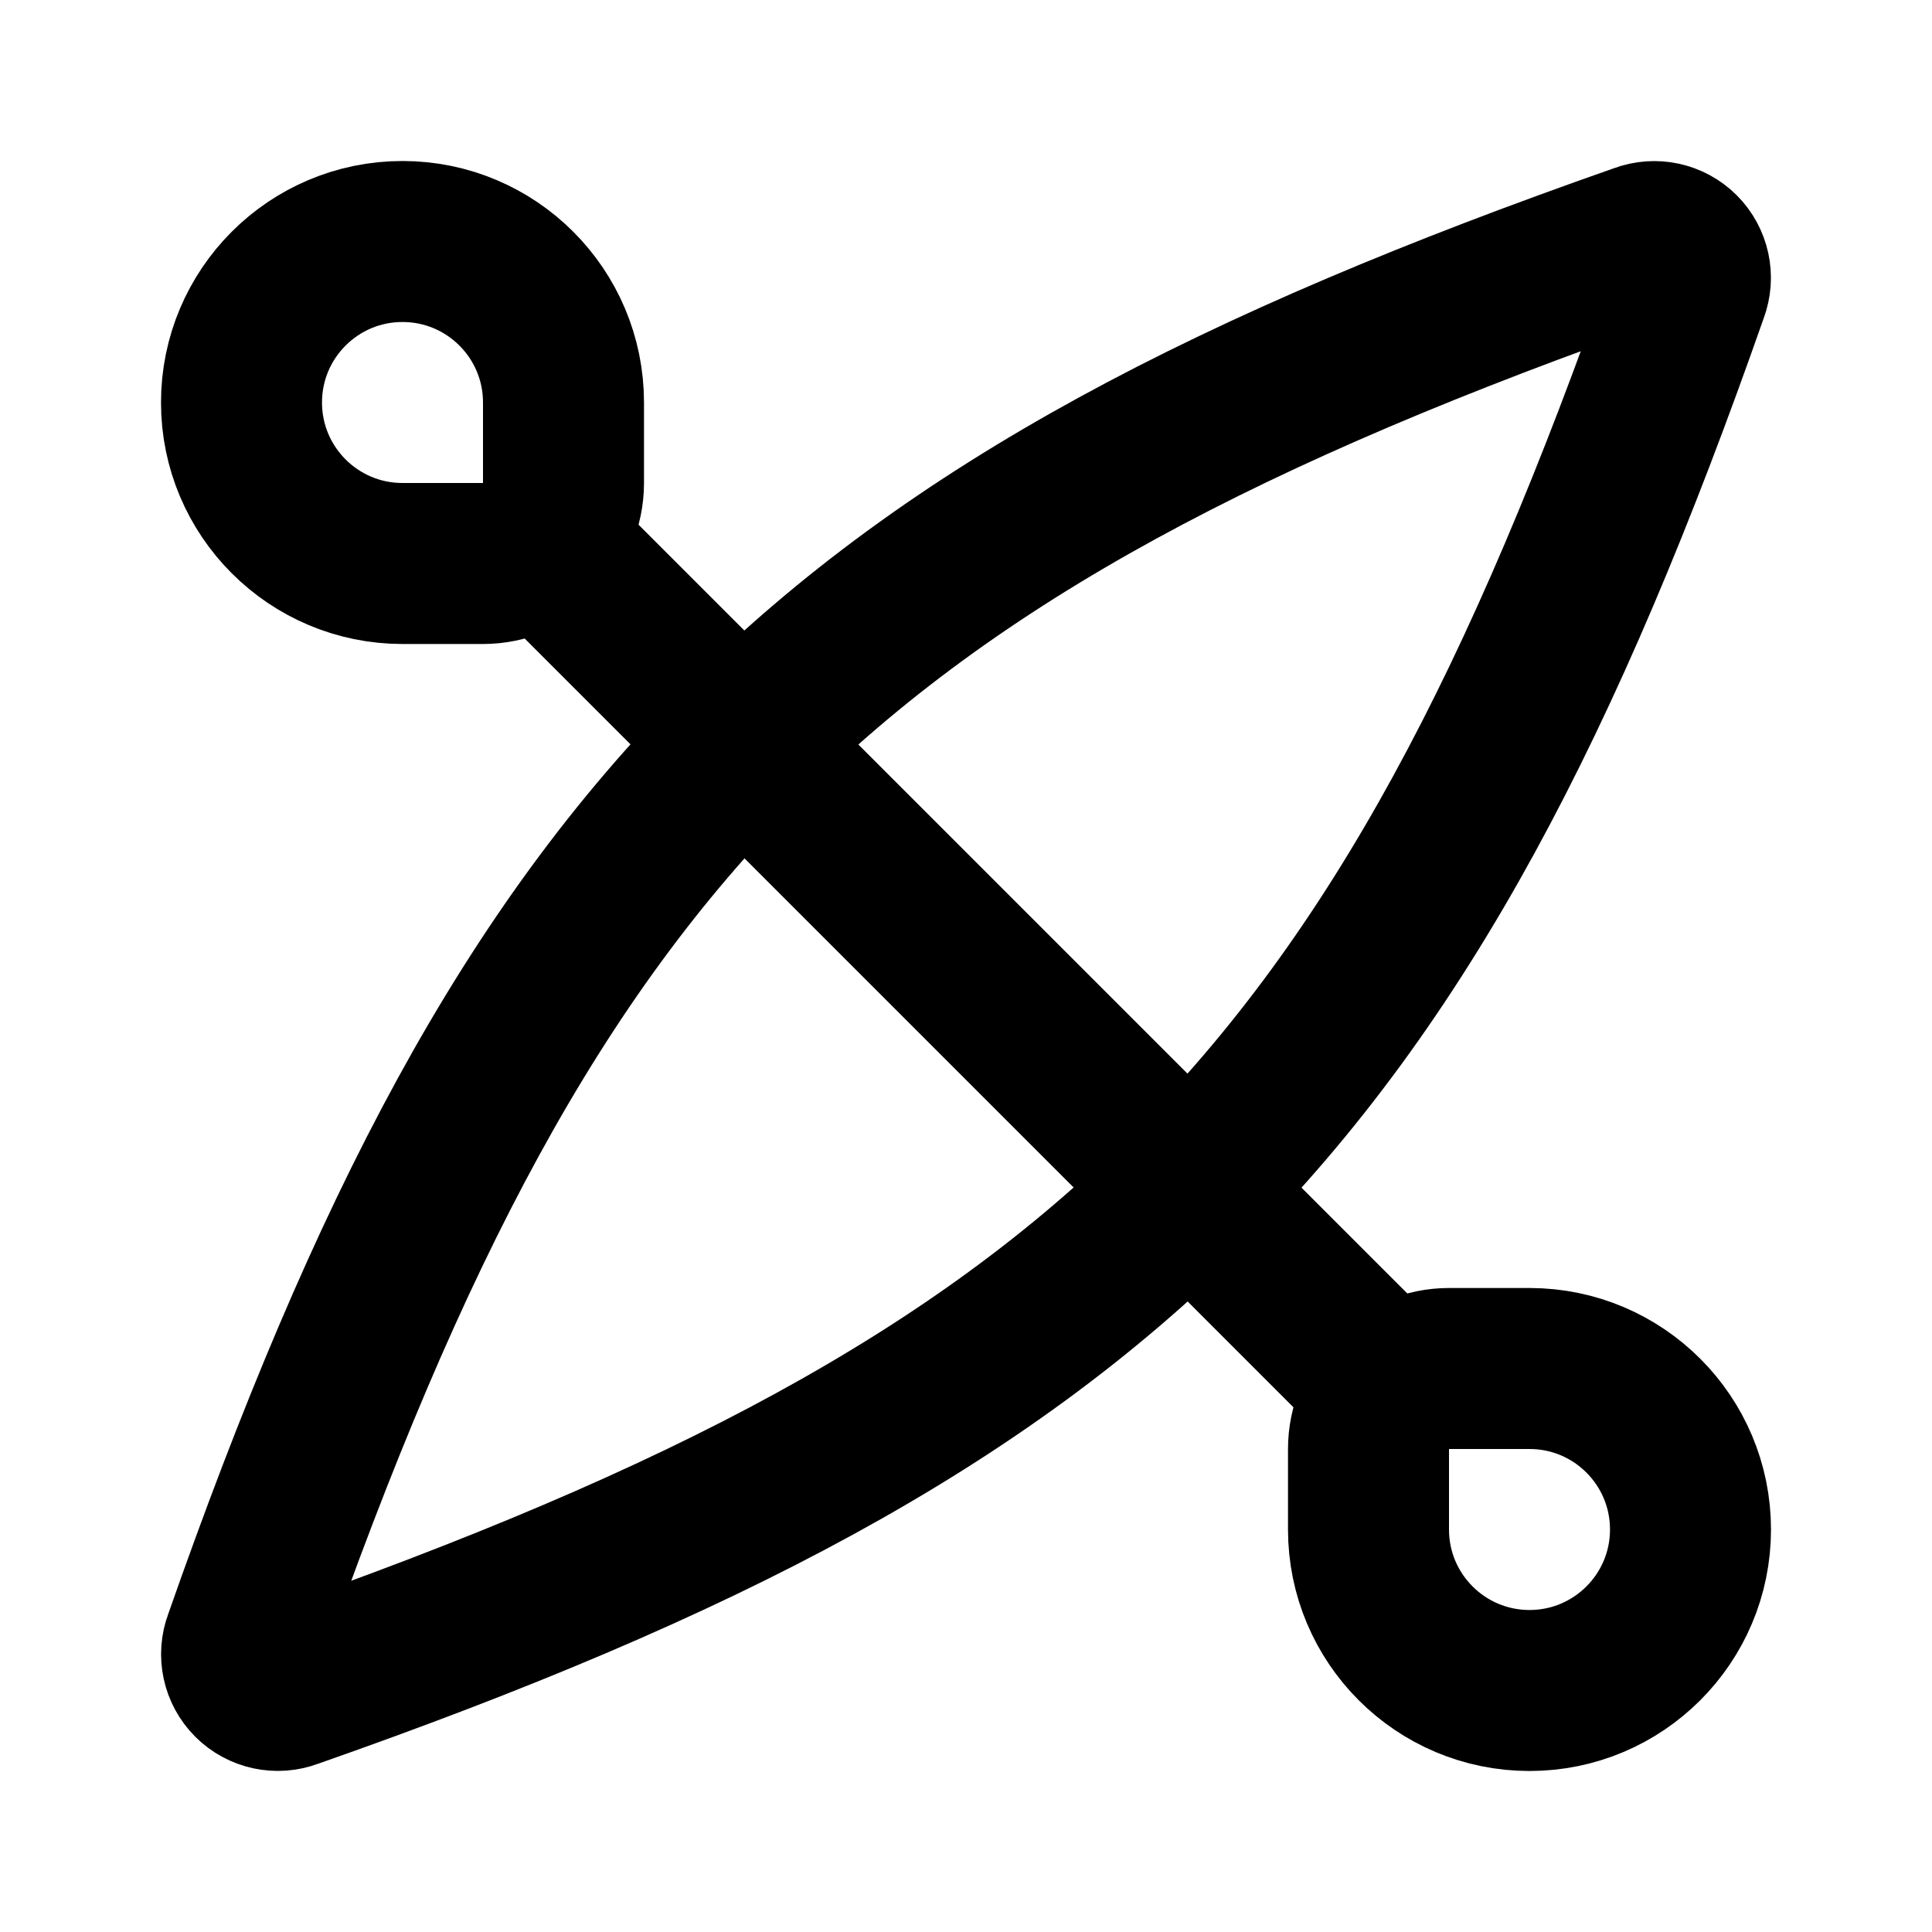
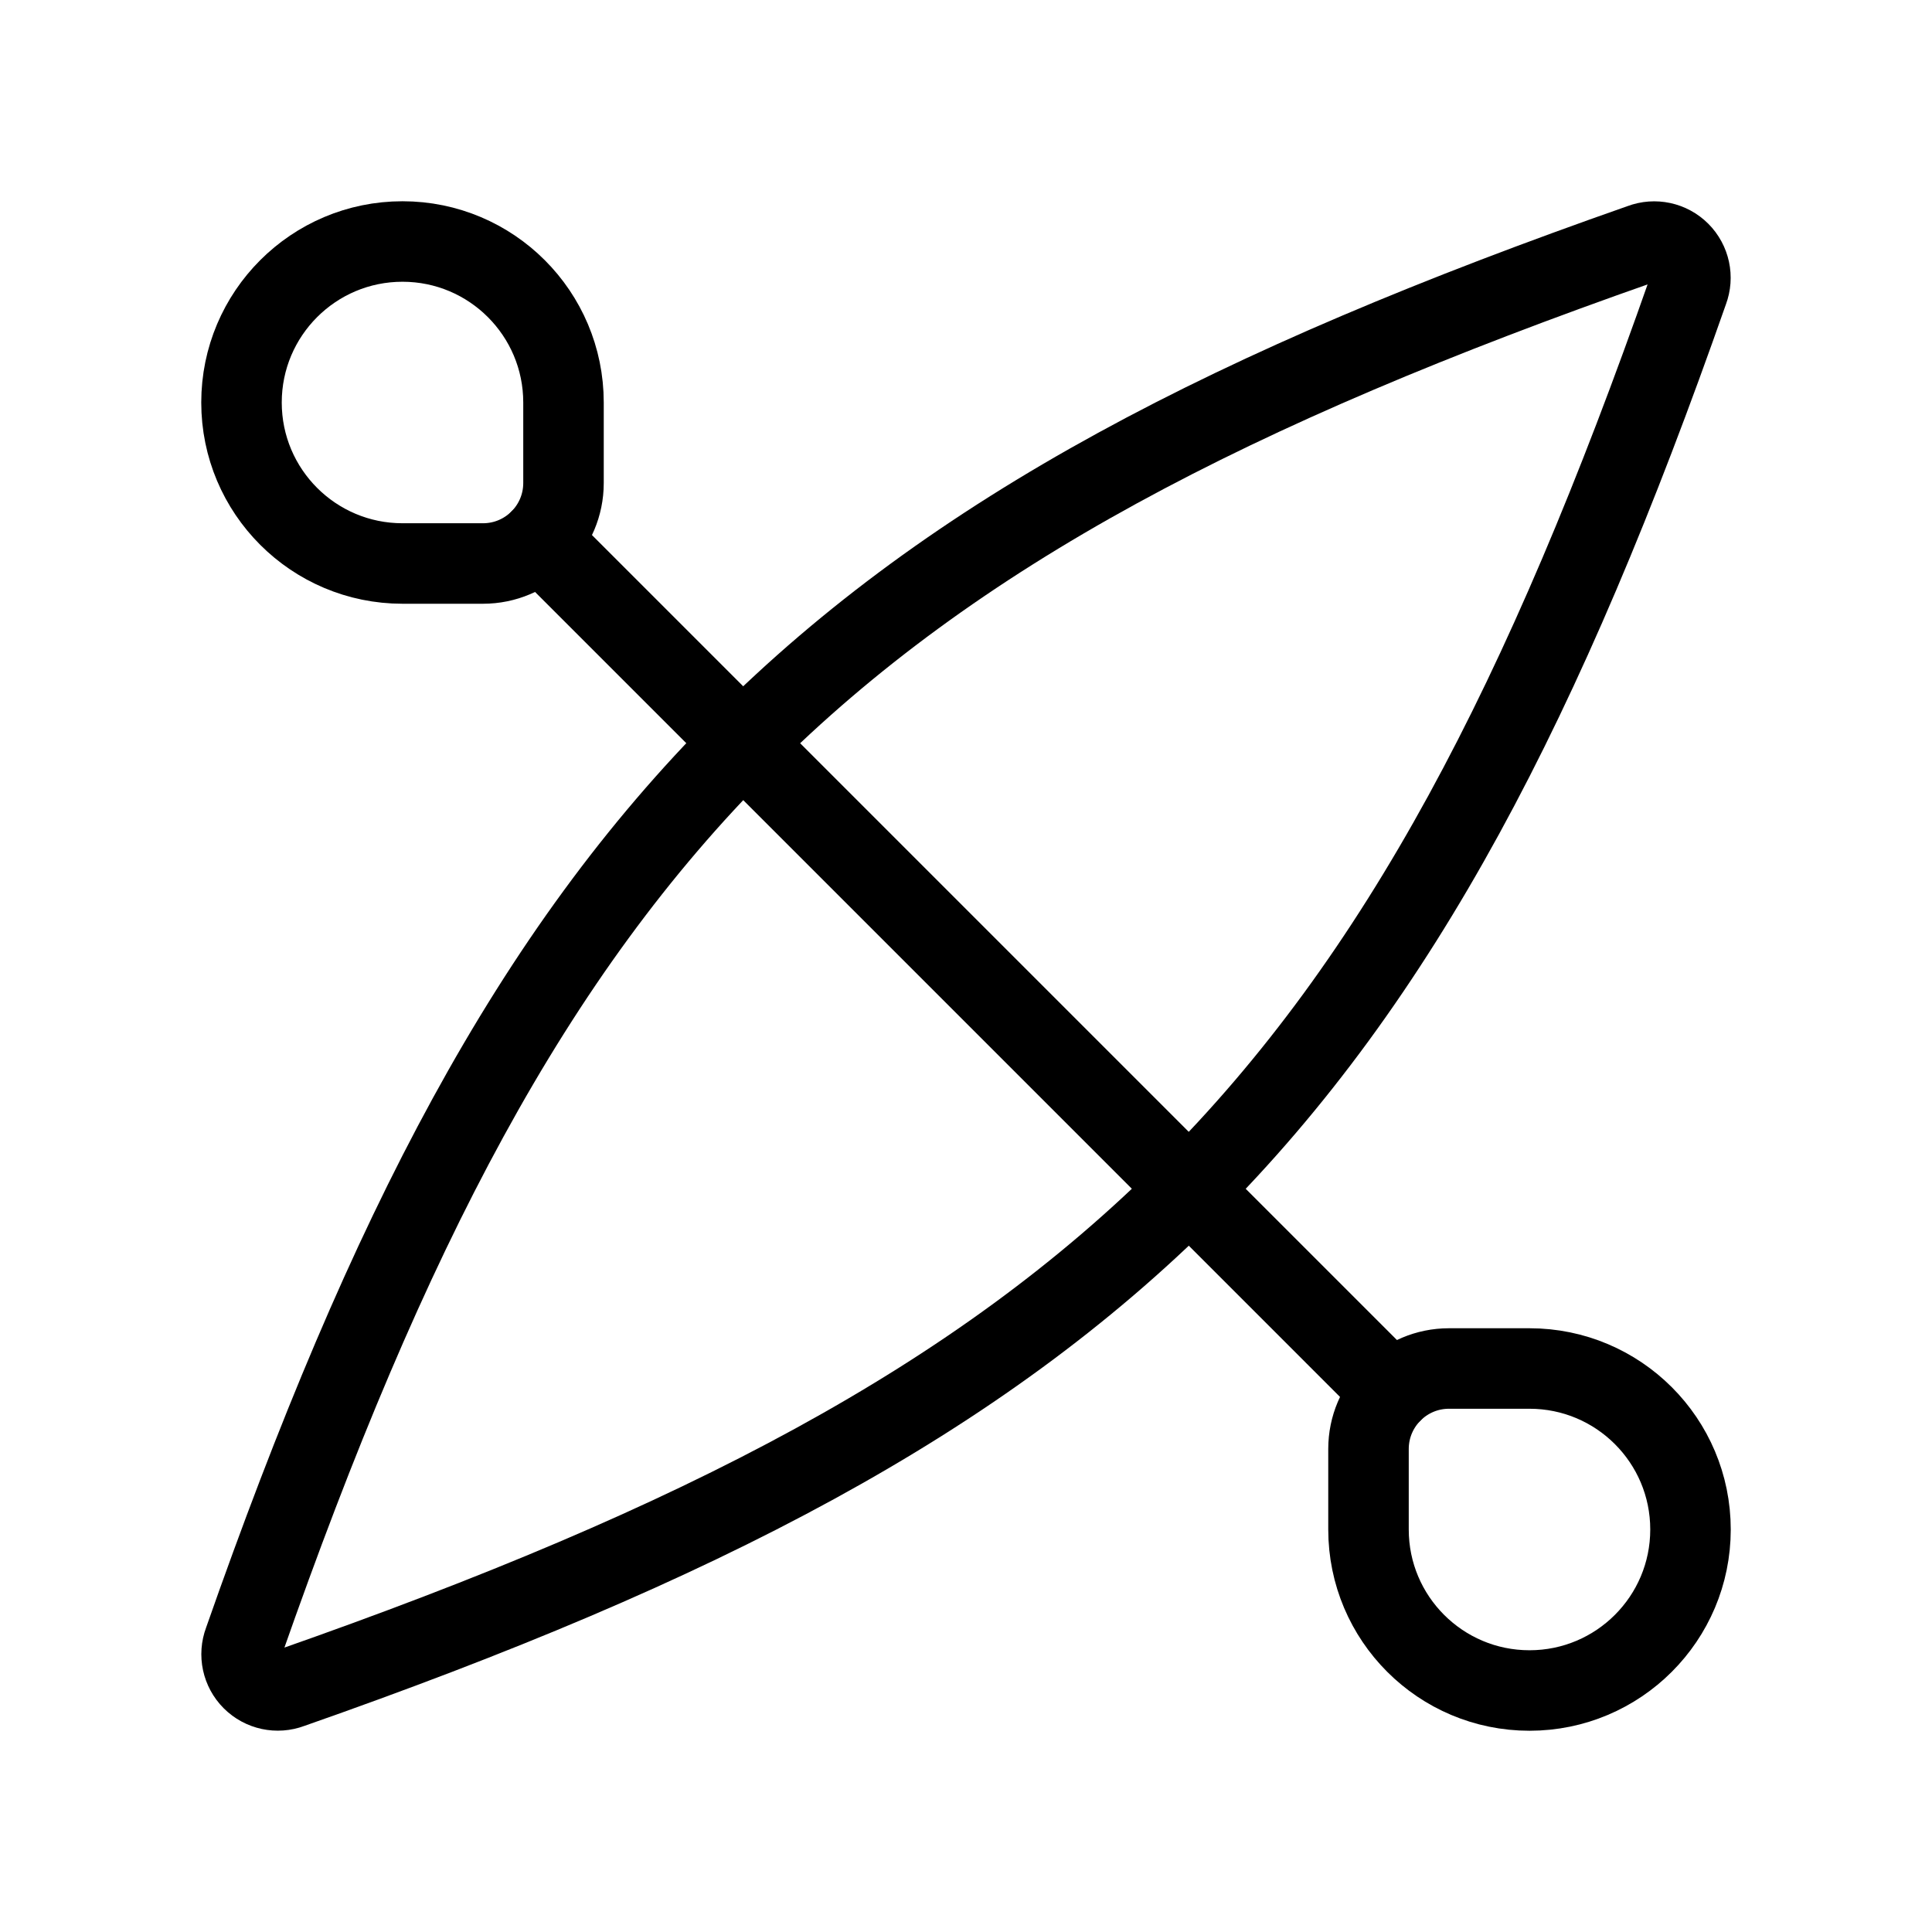
- <svg xmlns="http://www.w3.org/2000/svg" width="24" height="24" viewBox="0 0 24 24" fill="none" stroke="currentColor" stroke-width="2" stroke-linecap="round" stroke-linejoin="round">
+ <svg xmlns="http://www.w3.org/2000/svg" width="24" height="24" viewBox="0 0 24 24" fill="none" stroke="currentColor" stroke-width="calc(100vw / 12)" preserveAspectRatio="xMinYMin meet" stroke-linecap="round" stroke-linejoin="round">
  <path vector-effect="non-scaling-stroke" d="M18 17a1 1 0 0 0-1 1v1a2 2 0 1 0 2-2z" />
  <path vector-effect="non-scaling-stroke" d="M20.97 3.61a.45.45 0 0 0-.58-.58C10.2 6.6 6.6 10.2 3.03 20.39a.45.45 0 0 0 .58.58C13.8 17.4 17.4 13.8 20.97 3.61" />
  <path vector-effect="non-scaling-stroke" d="m6.707 6.707 10.586 10.586" />
  <path vector-effect="non-scaling-stroke" d="M7 5a2 2 0 1 0-2 2h1a1 1 0 0 0 1-1z" />
</svg>
